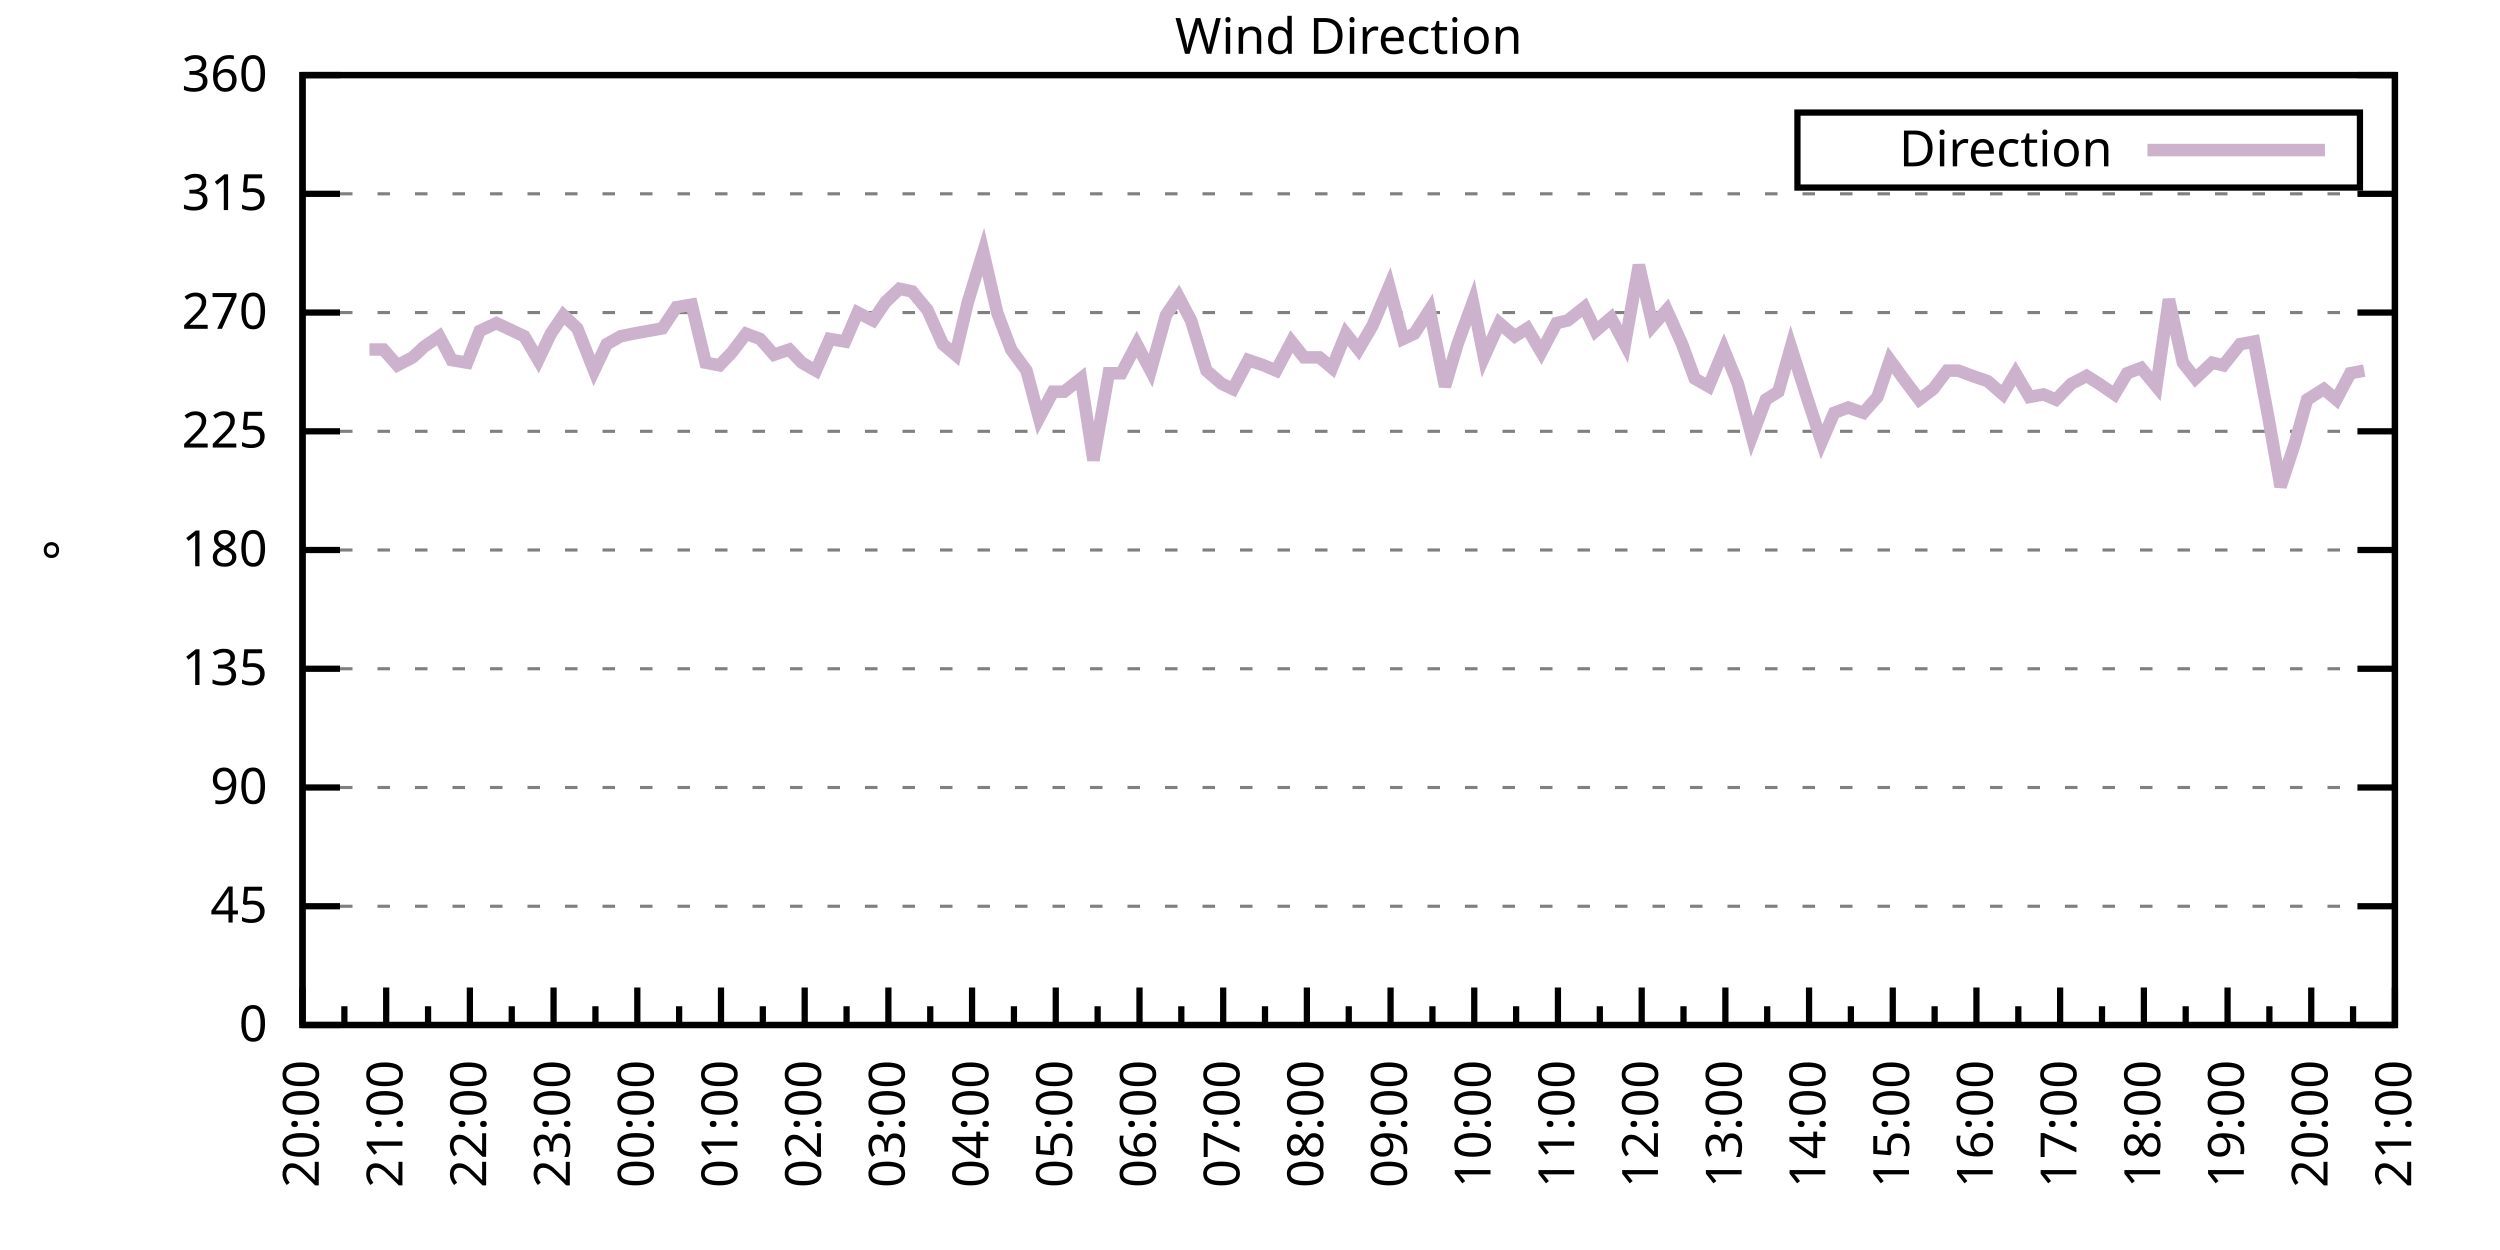
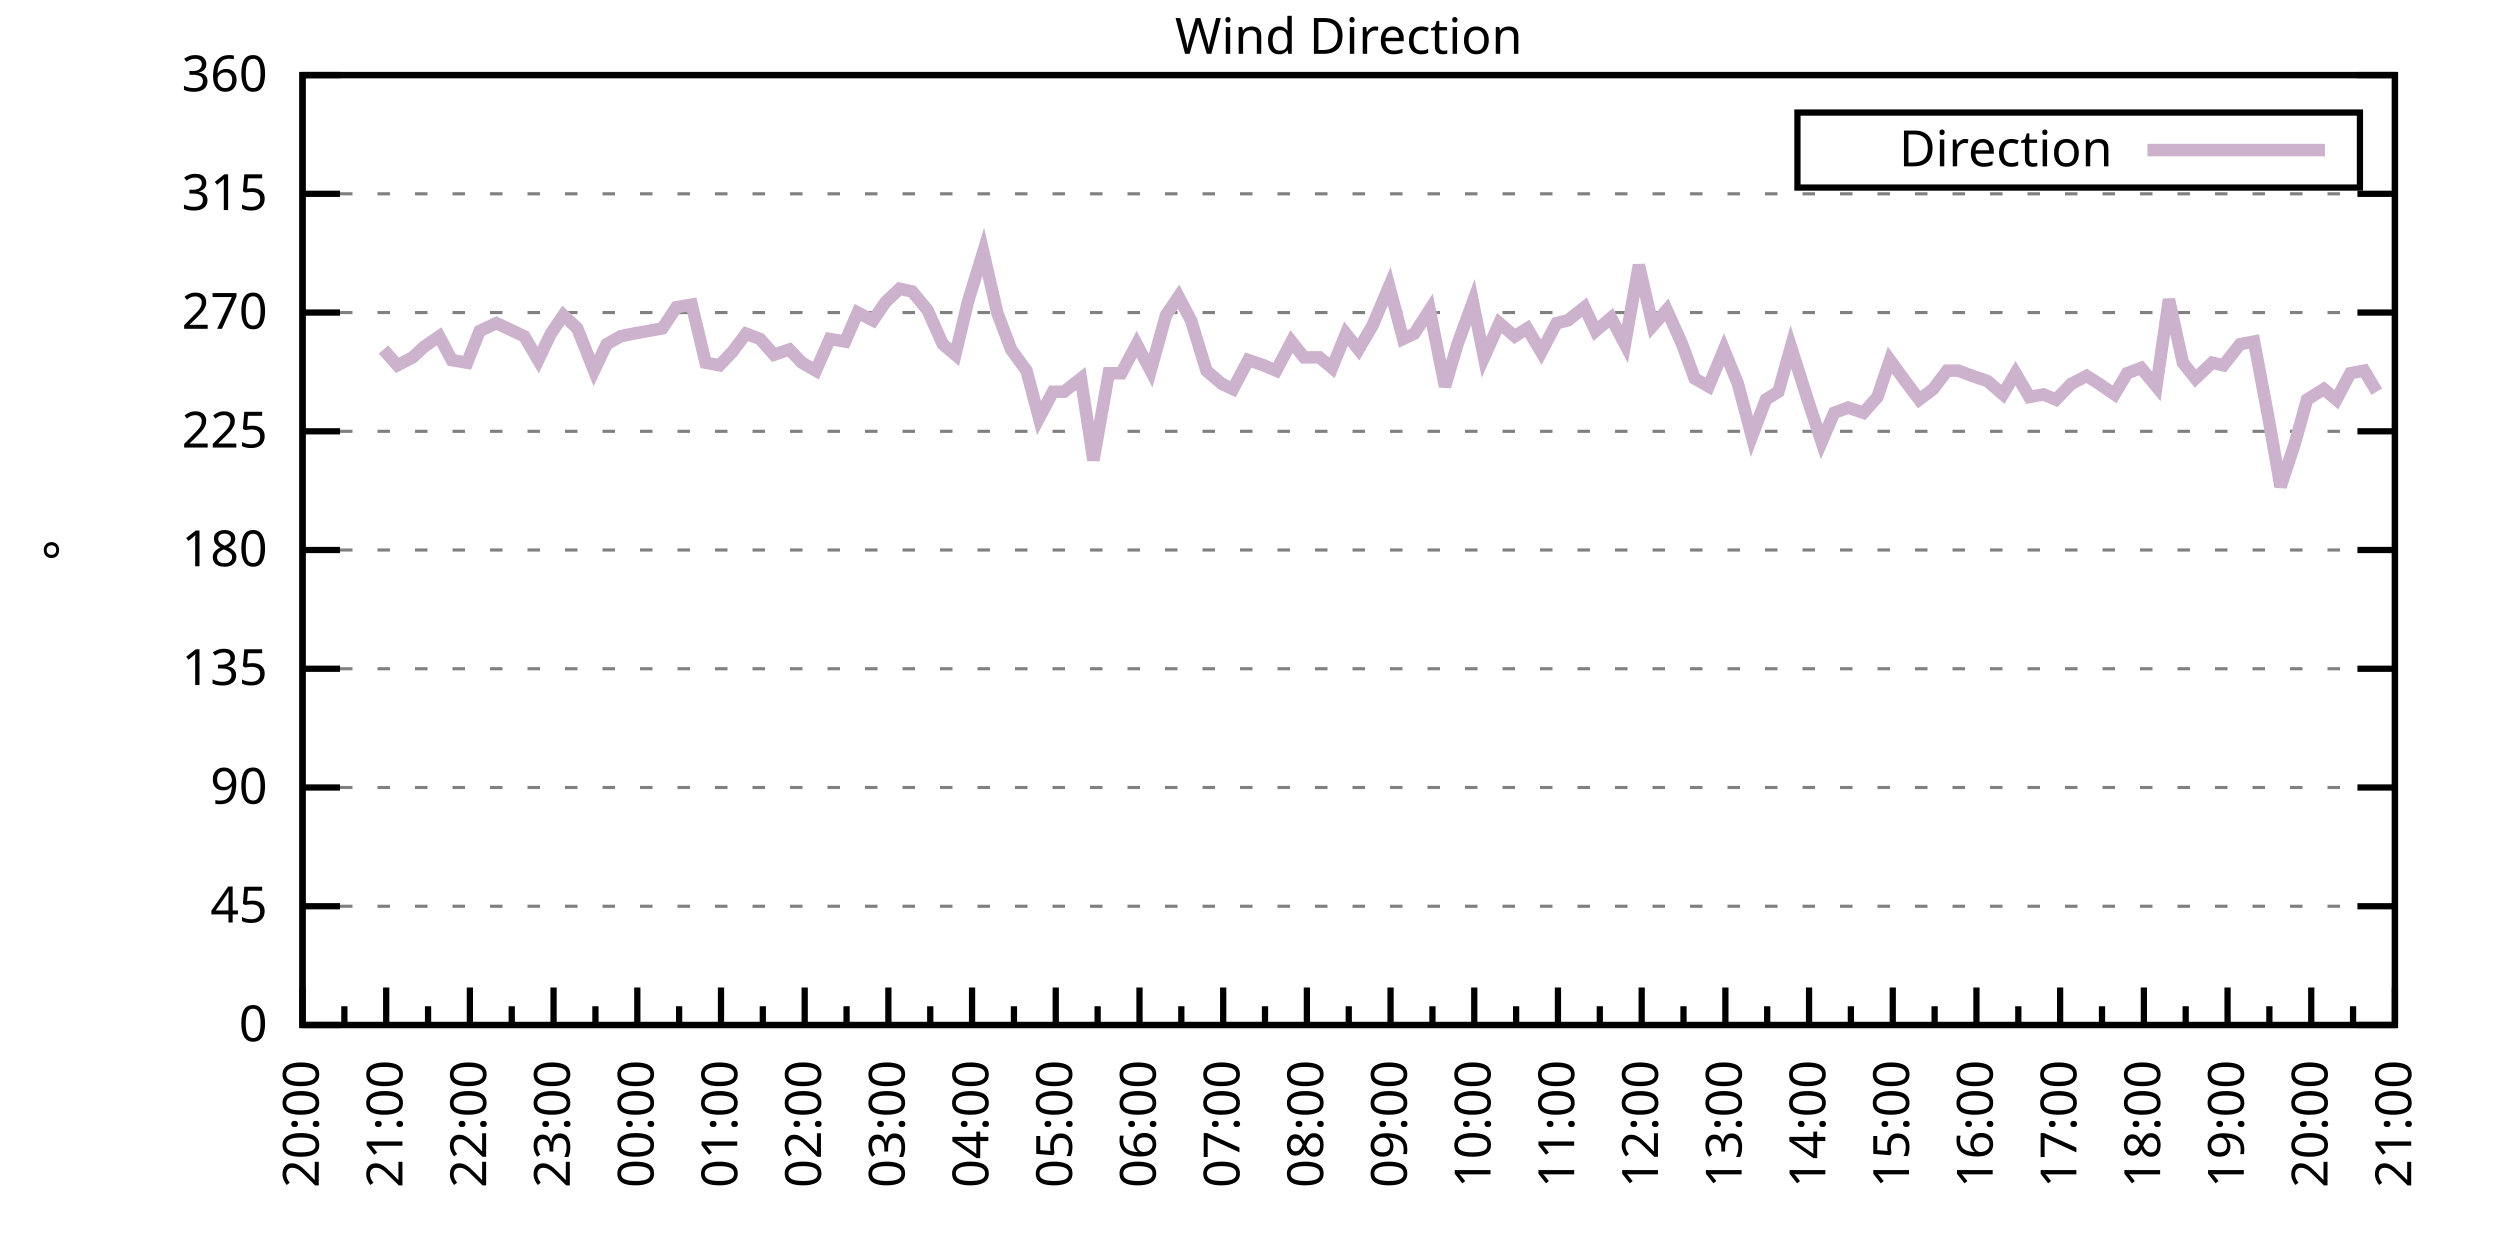
<svg xmlns="http://www.w3.org/2000/svg" xmlns:xlink="http://www.w3.org/1999/xlink" width="400" height="200" viewBox="0 0 400 200">
  <g id="gnuplot_canvas">
    <rect x="0" y="0" width="400" height="200" fill="none" />
    <defs>
      <circle id="gpDot" r="0.5" stroke-width="0.5" stroke="currentColor" />
      <path id="gpPt0" stroke-width="0.333" stroke="currentColor" d="M-1,0 h2 M0,-1 v2" />
      <path id="gpPt1" stroke-width="0.333" stroke="currentColor" d="M-1,-1 L1,1 M1,-1 L-1,1" />
      <path id="gpPt2" stroke-width="0.333" stroke="currentColor" d="M-1,0 L1,0 M0,-1 L0,1 M-1,-1 L1,1 M-1,1 L1,-1" />
      <rect id="gpPt3" stroke-width="0.333" stroke="currentColor" x="-1" y="-1" width="2" height="2" />
      <rect id="gpPt4" stroke-width="0.333" stroke="currentColor" fill="currentColor" x="-1" y="-1" width="2" height="2" />
      <circle id="gpPt5" stroke-width="0.333" stroke="currentColor" cx="0" cy="0" r="1" />
      <use xlink:href="#gpPt5" id="gpPt6" fill="currentColor" stroke="none" />
      <path id="gpPt7" stroke-width="0.333" stroke="currentColor" d="M0,-1.33 L-1.33,0.67 L1.33,0.67 z" />
      <use xlink:href="#gpPt7" id="gpPt8" fill="currentColor" stroke="none" />
      <use xlink:href="#gpPt7" id="gpPt9" stroke="currentColor" transform="rotate(180)" />
      <use xlink:href="#gpPt9" id="gpPt10" fill="currentColor" stroke="none" />
      <use xlink:href="#gpPt3" id="gpPt11" stroke="currentColor" transform="rotate(45)" />
      <use xlink:href="#gpPt11" id="gpPt12" fill="currentColor" stroke="none" />
      <path id="gpPt13" stroke-width="0.333" stroke="currentColor" d="M0,1.330 L1.265,0.411 L0.782,-1.067 L-0.782,-1.076 L-1.265,0.411 z" />
      <use xlink:href="#gpPt13" id="gpPt14" fill="currentColor" stroke="none" />
      <filter id="textbox" filterUnits="objectBoundingBox" x="0" y="0" height="1" width="1">
        <feFlood flood-color="white" flood-opacity="1" result="bgnd" />
        <feComposite in="SourceGraphic" in2="bgnd" operator="atop" />
      </filter>
      <filter id="greybox" filterUnits="objectBoundingBox" x="0" y="0" height="1" width="1">
        <feFlood flood-color="lightgrey" flood-opacity="1" result="grey" />
        <feComposite in="SourceGraphic" in2="grey" operator="atop" />
      </filter>
    </defs>
    <g fill="none" color="white" stroke="currentColor" stroke-width="1.00" stroke-linecap="butt" stroke-linejoin="miter">
</g>
    <g fill="none" color="black" stroke="currentColor" stroke-width="1.00" stroke-linecap="butt" stroke-linejoin="miter">
      <g stroke="none" shape-rendering="crispEdges">
        <polygon fill="rgb(255, 255, 255)" points="48.40,164.00 383.18,164.00 383.18,12.02 48.40,12.02 " />
      </g>
    </g>
    <g fill="none" color="black" stroke="currentColor" stroke-width="1.00" stroke-linecap="butt" stroke-linejoin="miter">
</g>
    <g fill="none" color="black" stroke="black" stroke-width="0.50" stroke-linecap="butt" stroke-linejoin="miter">
</g>
    <g fill="none" color="gray" stroke="currentColor" stroke-width="0.50" stroke-linecap="butt" stroke-linejoin="miter">
      <path stroke="gray" stroke-dasharray="2,4" class="gridline" d="M48.40,164.00 L383.19,164.00  " />
    </g>
    <g fill="none" color="gray" stroke="gray" stroke-width="1.00" stroke-linecap="butt" stroke-linejoin="miter">
</g>
    <g fill="none" color="black" stroke="currentColor" stroke-width="1.00" stroke-linecap="butt" stroke-linejoin="miter">
      <path stroke="black" d="M48.40,164.00 L54.40,164.00 M383.19,164.00 L377.19,164.00  " />
      <g transform="translate(42.80,166.60)" stroke="none" fill="black" font-family="Sans" font-size="8.00" text-anchor="end">
        <text>
          <tspan font-family="Sans"> 0</tspan>
        </text>
      </g>
    </g>
    <g fill="none" color="black" stroke="currentColor" stroke-width="1.00" stroke-linecap="butt" stroke-linejoin="miter">
</g>
    <g fill="none" color="black" stroke="black" stroke-width="0.50" stroke-linecap="butt" stroke-linejoin="miter">
</g>
    <g fill="none" color="gray" stroke="currentColor" stroke-width="0.50" stroke-linecap="butt" stroke-linejoin="miter">
      <path stroke="gray" stroke-dasharray="2,4" class="gridline" d="M48.40,145.00 L383.19,145.00  " />
    </g>
    <g fill="none" color="gray" stroke="gray" stroke-width="1.00" stroke-linecap="butt" stroke-linejoin="miter">
</g>
    <g fill="none" color="black" stroke="currentColor" stroke-width="1.00" stroke-linecap="butt" stroke-linejoin="miter">
      <path stroke="black" d="M48.40,145.00 L54.40,145.00 M383.19,145.00 L377.19,145.00  " />
      <g transform="translate(42.80,147.60)" stroke="none" fill="black" font-family="Sans" font-size="8.00" text-anchor="end">
        <text>
          <tspan font-family="Sans"> 45</tspan>
        </text>
      </g>
    </g>
    <g fill="none" color="black" stroke="currentColor" stroke-width="1.00" stroke-linecap="butt" stroke-linejoin="miter">
</g>
    <g fill="none" color="black" stroke="black" stroke-width="0.50" stroke-linecap="butt" stroke-linejoin="miter">
</g>
    <g fill="none" color="gray" stroke="currentColor" stroke-width="0.50" stroke-linecap="butt" stroke-linejoin="miter">
      <path stroke="gray" stroke-dasharray="2,4" class="gridline" d="M48.40,126.00 L383.19,126.00  " />
    </g>
    <g fill="none" color="gray" stroke="gray" stroke-width="1.00" stroke-linecap="butt" stroke-linejoin="miter">
</g>
    <g fill="none" color="black" stroke="currentColor" stroke-width="1.00" stroke-linecap="butt" stroke-linejoin="miter">
      <path stroke="black" d="M48.40,126.00 L54.40,126.00 M383.19,126.00 L377.19,126.00  " />
      <g transform="translate(42.80,128.60)" stroke="none" fill="black" font-family="Sans" font-size="8.00" text-anchor="end">
        <text>
          <tspan font-family="Sans"> 90</tspan>
        </text>
      </g>
    </g>
    <g fill="none" color="black" stroke="currentColor" stroke-width="1.00" stroke-linecap="butt" stroke-linejoin="miter">
</g>
    <g fill="none" color="black" stroke="black" stroke-width="0.50" stroke-linecap="butt" stroke-linejoin="miter">
</g>
    <g fill="none" color="gray" stroke="currentColor" stroke-width="0.50" stroke-linecap="butt" stroke-linejoin="miter">
      <path stroke="gray" stroke-dasharray="2,4" class="gridline" d="M48.40,107.00 L383.19,107.00  " />
    </g>
    <g fill="none" color="gray" stroke="gray" stroke-width="1.00" stroke-linecap="butt" stroke-linejoin="miter">
</g>
    <g fill="none" color="black" stroke="currentColor" stroke-width="1.00" stroke-linecap="butt" stroke-linejoin="miter">
      <path stroke="black" d="M48.40,107.00 L54.40,107.00 M383.19,107.00 L377.19,107.00  " />
      <g transform="translate(42.80,109.60)" stroke="none" fill="black" font-family="Sans" font-size="8.00" text-anchor="end">
        <text>
          <tspan font-family="Sans"> 135</tspan>
        </text>
      </g>
    </g>
    <g fill="none" color="black" stroke="currentColor" stroke-width="1.00" stroke-linecap="butt" stroke-linejoin="miter">
</g>
    <g fill="none" color="black" stroke="black" stroke-width="0.50" stroke-linecap="butt" stroke-linejoin="miter">
</g>
    <g fill="none" color="gray" stroke="currentColor" stroke-width="0.50" stroke-linecap="butt" stroke-linejoin="miter">
      <path stroke="gray" stroke-dasharray="2,4" class="gridline" d="M48.40,88.00 L383.19,88.00  " />
    </g>
    <g fill="none" color="gray" stroke="gray" stroke-width="1.00" stroke-linecap="butt" stroke-linejoin="miter">
</g>
    <g fill="none" color="black" stroke="currentColor" stroke-width="1.00" stroke-linecap="butt" stroke-linejoin="miter">
      <path stroke="black" d="M48.40,88.00 L54.40,88.00 M383.19,88.00 L377.19,88.00  " />
      <g transform="translate(42.80,90.60)" stroke="none" fill="black" font-family="Sans" font-size="8.00" text-anchor="end">
        <text>
          <tspan font-family="Sans"> 180</tspan>
        </text>
      </g>
    </g>
    <g fill="none" color="black" stroke="currentColor" stroke-width="1.00" stroke-linecap="butt" stroke-linejoin="miter">
</g>
    <g fill="none" color="black" stroke="black" stroke-width="0.50" stroke-linecap="butt" stroke-linejoin="miter">
</g>
    <g fill="none" color="gray" stroke="currentColor" stroke-width="0.50" stroke-linecap="butt" stroke-linejoin="miter">
      <path stroke="gray" stroke-dasharray="2,4" class="gridline" d="M48.40,69.01 L383.19,69.01  " />
    </g>
    <g fill="none" color="gray" stroke="gray" stroke-width="1.00" stroke-linecap="butt" stroke-linejoin="miter">
</g>
    <g fill="none" color="black" stroke="currentColor" stroke-width="1.00" stroke-linecap="butt" stroke-linejoin="miter">
      <path stroke="black" d="M48.40,69.01 L54.40,69.01 M383.19,69.01 L377.19,69.01  " />
      <g transform="translate(42.80,71.61)" stroke="none" fill="black" font-family="Sans" font-size="8.00" text-anchor="end">
        <text>
          <tspan font-family="Sans"> 225</tspan>
        </text>
      </g>
    </g>
    <g fill="none" color="black" stroke="currentColor" stroke-width="1.00" stroke-linecap="butt" stroke-linejoin="miter">
</g>
    <g fill="none" color="black" stroke="black" stroke-width="0.50" stroke-linecap="butt" stroke-linejoin="miter">
</g>
    <g fill="none" color="gray" stroke="currentColor" stroke-width="0.50" stroke-linecap="butt" stroke-linejoin="miter">
      <path stroke="gray" stroke-dasharray="2,4" class="gridline" d="M48.40,50.01 L383.19,50.01  " />
    </g>
    <g fill="none" color="gray" stroke="gray" stroke-width="1.00" stroke-linecap="butt" stroke-linejoin="miter">
</g>
    <g fill="none" color="black" stroke="currentColor" stroke-width="1.00" stroke-linecap="butt" stroke-linejoin="miter">
      <path stroke="black" d="M48.40,50.01 L54.40,50.01 M383.19,50.01 L377.19,50.01  " />
      <g transform="translate(42.80,52.61)" stroke="none" fill="black" font-family="Sans" font-size="8.00" text-anchor="end">
        <text>
          <tspan font-family="Sans"> 270</tspan>
        </text>
      </g>
    </g>
    <g fill="none" color="black" stroke="currentColor" stroke-width="1.00" stroke-linecap="butt" stroke-linejoin="miter">
</g>
    <g fill="none" color="black" stroke="black" stroke-width="0.50" stroke-linecap="butt" stroke-linejoin="miter">
</g>
    <g fill="none" color="gray" stroke="currentColor" stroke-width="0.50" stroke-linecap="butt" stroke-linejoin="miter">
      <path stroke="gray" stroke-dasharray="2,4" class="gridline" d="M48.40,31.01 L383.19,31.01  " />
    </g>
    <g fill="none" color="gray" stroke="gray" stroke-width="1.00" stroke-linecap="butt" stroke-linejoin="miter">
</g>
    <g fill="none" color="black" stroke="currentColor" stroke-width="1.00" stroke-linecap="butt" stroke-linejoin="miter">
      <path stroke="black" d="M48.40,31.01 L54.40,31.01 M383.19,31.01 L377.19,31.01  " />
      <g transform="translate(42.80,33.61)" stroke="none" fill="black" font-family="Sans" font-size="8.00" text-anchor="end">
        <text>
          <tspan font-family="Sans"> 315</tspan>
        </text>
      </g>
    </g>
    <g fill="none" color="black" stroke="currentColor" stroke-width="1.00" stroke-linecap="butt" stroke-linejoin="miter">
</g>
    <g fill="none" color="black" stroke="black" stroke-width="0.50" stroke-linecap="butt" stroke-linejoin="miter">
</g>
    <g fill="none" color="gray" stroke="currentColor" stroke-width="0.50" stroke-linecap="butt" stroke-linejoin="miter">
      <path stroke="gray" stroke-dasharray="2,4" class="gridline" d="M48.40,12.01 L383.19,12.01  " />
    </g>
    <g fill="none" color="gray" stroke="gray" stroke-width="1.00" stroke-linecap="butt" stroke-linejoin="miter">
</g>
    <g fill="none" color="black" stroke="currentColor" stroke-width="1.00" stroke-linecap="butt" stroke-linejoin="miter">
      <path stroke="black" d="M48.40,12.01 L54.40,12.01 M383.19,12.01 L377.19,12.01  " />
      <g transform="translate(42.80,14.61)" stroke="none" fill="black" font-family="Sans" font-size="8.00" text-anchor="end">
        <text>
          <tspan font-family="Sans"> 360</tspan>
        </text>
      </g>
    </g>
    <g fill="none" color="black" stroke="currentColor" stroke-width="1.00" stroke-linecap="butt" stroke-linejoin="miter">
      <path stroke="black" d="M48.40,164.00 L48.40,158.00  " />
      <g transform="translate(51.00,169.60) rotate(270)" stroke="none" fill="black" font-family="Sans" font-size="8.00" text-anchor="end">
        <text>
          <tspan font-family="Sans">20:00</tspan>
        </text>
      </g>
    </g>
    <g fill="none" color="black" stroke="currentColor" stroke-width="1.00" stroke-linecap="butt" stroke-linejoin="miter">
      <path stroke="black" d="M55.10,164.00 L55.10,161.00 M61.79,164.00 L61.79,158.00  " />
      <g transform="translate(64.39,169.60) rotate(270)" stroke="none" fill="black" font-family="Sans" font-size="8.00" text-anchor="end">
        <text>
          <tspan font-family="Sans">21:00</tspan>
        </text>
      </g>
    </g>
    <g fill="none" color="black" stroke="currentColor" stroke-width="1.00" stroke-linecap="butt" stroke-linejoin="miter">
      <path stroke="black" d="M68.49,164.00 L68.49,161.00 M75.18,164.00 L75.18,158.00  " />
      <g transform="translate(77.78,169.60) rotate(270)" stroke="none" fill="black" font-family="Sans" font-size="8.00" text-anchor="end">
        <text>
          <tspan font-family="Sans">22:00</tspan>
        </text>
      </g>
    </g>
    <g fill="none" color="black" stroke="currentColor" stroke-width="1.00" stroke-linecap="butt" stroke-linejoin="miter">
      <path stroke="black" d="M81.88,164.00 L81.88,161.00 M88.57,164.00 L88.57,158.00  " />
      <g transform="translate(91.17,169.60) rotate(270)" stroke="none" fill="black" font-family="Sans" font-size="8.00" text-anchor="end">
        <text>
          <tspan font-family="Sans">23:00</tspan>
        </text>
      </g>
    </g>
    <g fill="none" color="black" stroke="currentColor" stroke-width="1.00" stroke-linecap="butt" stroke-linejoin="miter">
      <path stroke="black" d="M95.27,164.00 L95.27,161.00 M101.97,164.00 L101.97,158.00  " />
      <g transform="translate(104.57,169.60) rotate(270)" stroke="none" fill="black" font-family="Sans" font-size="8.00" text-anchor="end">
        <text>
          <tspan font-family="Sans">00:00</tspan>
        </text>
      </g>
    </g>
    <g fill="none" color="black" stroke="currentColor" stroke-width="1.00" stroke-linecap="butt" stroke-linejoin="miter">
      <path stroke="black" d="M108.66,164.00 L108.66,161.00 M115.36,164.00 L115.36,158.00  " />
      <g transform="translate(117.96,169.60) rotate(270)" stroke="none" fill="black" font-family="Sans" font-size="8.00" text-anchor="end">
        <text>
          <tspan font-family="Sans">01:00</tspan>
        </text>
      </g>
    </g>
    <g fill="none" color="black" stroke="currentColor" stroke-width="1.00" stroke-linecap="butt" stroke-linejoin="miter">
      <path stroke="black" d="M122.05,164.00 L122.05,161.00 M128.75,164.00 L128.75,158.00  " />
      <g transform="translate(131.35,169.60) rotate(270)" stroke="none" fill="black" font-family="Sans" font-size="8.00" text-anchor="end">
        <text>
          <tspan font-family="Sans">02:00</tspan>
        </text>
      </g>
    </g>
    <g fill="none" color="black" stroke="currentColor" stroke-width="1.00" stroke-linecap="butt" stroke-linejoin="miter">
      <path stroke="black" d="M135.45,164.00 L135.45,161.00 M142.14,164.00 L142.14,158.00  " />
      <g transform="translate(144.74,169.60) rotate(270)" stroke="none" fill="black" font-family="Sans" font-size="8.00" text-anchor="end">
        <text>
          <tspan font-family="Sans">03:00</tspan>
        </text>
      </g>
    </g>
    <g fill="none" color="black" stroke="currentColor" stroke-width="1.00" stroke-linecap="butt" stroke-linejoin="miter">
      <path stroke="black" d="M148.84,164.00 L148.84,161.00 M155.53,164.00 L155.53,158.00  " />
      <g transform="translate(158.13,169.60) rotate(270)" stroke="none" fill="black" font-family="Sans" font-size="8.00" text-anchor="end">
        <text>
          <tspan font-family="Sans">04:00</tspan>
        </text>
      </g>
    </g>
    <g fill="none" color="black" stroke="currentColor" stroke-width="1.00" stroke-linecap="butt" stroke-linejoin="miter">
      <path stroke="black" d="M162.23,164.00 L162.23,161.00 M168.92,164.00 L168.92,158.00  " />
      <g transform="translate(171.52,169.60) rotate(270)" stroke="none" fill="black" font-family="Sans" font-size="8.00" text-anchor="end">
        <text>
          <tspan font-family="Sans">05:00</tspan>
        </text>
      </g>
    </g>
    <g fill="none" color="black" stroke="currentColor" stroke-width="1.00" stroke-linecap="butt" stroke-linejoin="miter">
      <path stroke="black" d="M175.62,164.00 L175.62,161.00 M182.32,164.00 L182.32,158.00  " />
      <g transform="translate(184.92,169.60) rotate(270)" stroke="none" fill="black" font-family="Sans" font-size="8.00" text-anchor="end">
        <text>
          <tspan font-family="Sans">06:00</tspan>
        </text>
      </g>
    </g>
    <g fill="none" color="black" stroke="currentColor" stroke-width="1.00" stroke-linecap="butt" stroke-linejoin="miter">
      <path stroke="black" d="M189.01,164.00 L189.01,161.00 M195.71,164.00 L195.71,158.00  " />
      <g transform="translate(198.31,169.60) rotate(270)" stroke="none" fill="black" font-family="Sans" font-size="8.00" text-anchor="end">
        <text>
          <tspan font-family="Sans">07:00</tspan>
        </text>
      </g>
    </g>
    <g fill="none" color="black" stroke="currentColor" stroke-width="1.00" stroke-linecap="butt" stroke-linejoin="miter">
      <path stroke="black" d="M202.40,164.00 L202.40,161.00 M209.10,164.00 L209.10,158.00  " />
      <g transform="translate(211.70,169.60) rotate(270)" stroke="none" fill="black" font-family="Sans" font-size="8.00" text-anchor="end">
        <text>
          <tspan font-family="Sans">08:00</tspan>
        </text>
      </g>
    </g>
    <g fill="none" color="black" stroke="currentColor" stroke-width="1.00" stroke-linecap="butt" stroke-linejoin="miter">
      <path stroke="black" d="M215.80,164.00 L215.80,161.00 M222.49,164.00 L222.49,158.00  " />
      <g transform="translate(225.09,169.60) rotate(270)" stroke="none" fill="black" font-family="Sans" font-size="8.00" text-anchor="end">
        <text>
          <tspan font-family="Sans">09:00</tspan>
        </text>
      </g>
    </g>
    <g fill="none" color="black" stroke="currentColor" stroke-width="1.00" stroke-linecap="butt" stroke-linejoin="miter">
      <path stroke="black" d="M229.19,164.00 L229.19,161.00 M235.88,164.00 L235.88,158.00  " />
      <g transform="translate(238.48,169.60) rotate(270)" stroke="none" fill="black" font-family="Sans" font-size="8.00" text-anchor="end">
        <text>
          <tspan font-family="Sans">10:00</tspan>
        </text>
      </g>
    </g>
    <g fill="none" color="black" stroke="currentColor" stroke-width="1.00" stroke-linecap="butt" stroke-linejoin="miter">
      <path stroke="black" d="M242.58,164.00 L242.58,161.00 M249.27,164.00 L249.27,158.00  " />
      <g transform="translate(251.87,169.60) rotate(270)" stroke="none" fill="black" font-family="Sans" font-size="8.00" text-anchor="end">
        <text>
          <tspan font-family="Sans">11:00</tspan>
        </text>
      </g>
    </g>
    <g fill="none" color="black" stroke="currentColor" stroke-width="1.00" stroke-linecap="butt" stroke-linejoin="miter">
      <path stroke="black" d="M255.97,164.00 L255.97,161.00 M262.67,164.00 L262.67,158.00  " />
      <g transform="translate(265.27,169.60) rotate(270)" stroke="none" fill="black" font-family="Sans" font-size="8.00" text-anchor="end">
        <text>
          <tspan font-family="Sans">12:00</tspan>
        </text>
      </g>
    </g>
    <g fill="none" color="black" stroke="currentColor" stroke-width="1.00" stroke-linecap="butt" stroke-linejoin="miter">
      <path stroke="black" d="M269.36,164.00 L269.36,161.00 M276.06,164.00 L276.06,158.00  " />
      <g transform="translate(278.66,169.60) rotate(270)" stroke="none" fill="black" font-family="Sans" font-size="8.00" text-anchor="end">
        <text>
          <tspan font-family="Sans">13:00</tspan>
        </text>
      </g>
    </g>
    <g fill="none" color="black" stroke="currentColor" stroke-width="1.00" stroke-linecap="butt" stroke-linejoin="miter">
      <path stroke="black" d="M282.75,164.00 L282.75,161.00 M289.45,164.00 L289.45,158.00  " />
      <g transform="translate(292.05,169.60) rotate(270)" stroke="none" fill="black" font-family="Sans" font-size="8.00" text-anchor="end">
        <text>
          <tspan font-family="Sans">14:00</tspan>
        </text>
      </g>
    </g>
    <g fill="none" color="black" stroke="currentColor" stroke-width="1.00" stroke-linecap="butt" stroke-linejoin="miter">
      <path stroke="black" d="M296.14,164.00 L296.14,161.00 M302.84,164.00 L302.84,158.00  " />
      <g transform="translate(305.44,169.60) rotate(270)" stroke="none" fill="black" font-family="Sans" font-size="8.00" text-anchor="end">
        <text>
          <tspan font-family="Sans">15:00</tspan>
        </text>
      </g>
    </g>
    <g fill="none" color="black" stroke="currentColor" stroke-width="1.00" stroke-linecap="butt" stroke-linejoin="miter">
      <path stroke="black" d="M309.54,164.00 L309.54,161.00 M316.23,164.00 L316.23,158.00  " />
      <g transform="translate(318.83,169.60) rotate(270)" stroke="none" fill="black" font-family="Sans" font-size="8.00" text-anchor="end">
        <text>
          <tspan font-family="Sans">16:00</tspan>
        </text>
      </g>
    </g>
    <g fill="none" color="black" stroke="currentColor" stroke-width="1.00" stroke-linecap="butt" stroke-linejoin="miter">
      <path stroke="black" d="M322.93,164.00 L322.93,161.00 M329.62,164.00 L329.62,158.00  " />
      <g transform="translate(332.22,169.60) rotate(270)" stroke="none" fill="black" font-family="Sans" font-size="8.00" text-anchor="end">
        <text>
          <tspan font-family="Sans">17:00</tspan>
        </text>
      </g>
    </g>
    <g fill="none" color="black" stroke="currentColor" stroke-width="1.00" stroke-linecap="butt" stroke-linejoin="miter">
      <path stroke="black" d="M336.32,164.00 L336.32,161.00 M343.02,164.00 L343.02,158.00  " />
      <g transform="translate(345.62,169.60) rotate(270)" stroke="none" fill="black" font-family="Sans" font-size="8.00" text-anchor="end">
        <text>
          <tspan font-family="Sans">18:00</tspan>
        </text>
      </g>
    </g>
    <g fill="none" color="black" stroke="currentColor" stroke-width="1.00" stroke-linecap="butt" stroke-linejoin="miter">
      <path stroke="black" d="M349.71,164.00 L349.71,161.00 M356.41,164.00 L356.41,158.00  " />
      <g transform="translate(359.01,169.60) rotate(270)" stroke="none" fill="black" font-family="Sans" font-size="8.00" text-anchor="end">
        <text>
          <tspan font-family="Sans">19:00</tspan>
        </text>
      </g>
    </g>
    <g fill="none" color="black" stroke="currentColor" stroke-width="1.00" stroke-linecap="butt" stroke-linejoin="miter">
      <path stroke="black" d="M363.10,164.00 L363.10,161.00 M369.80,164.00 L369.80,158.00  " />
      <g transform="translate(372.40,169.60) rotate(270)" stroke="none" fill="black" font-family="Sans" font-size="8.00" text-anchor="end">
        <text>
          <tspan font-family="Sans">20:00</tspan>
        </text>
      </g>
    </g>
    <g fill="none" color="black" stroke="currentColor" stroke-width="1.00" stroke-linecap="butt" stroke-linejoin="miter">
      <path stroke="black" d="M376.49,164.00 L376.49,161.00 M383.19,164.00 L383.19,158.00  " />
      <g transform="translate(385.79,169.60) rotate(270)" stroke="none" fill="black" font-family="Sans" font-size="8.00" text-anchor="end">
        <text>
          <tspan font-family="Sans">21:00</tspan>
        </text>
      </g>
    </g>
    <g fill="none" color="black" stroke="currentColor" stroke-width="1.00" stroke-linecap="butt" stroke-linejoin="miter">
</g>
    <g fill="none" color="black" stroke="currentColor" stroke-width="1.00" stroke-linecap="butt" stroke-linejoin="miter">
      <path stroke="black" d="M48.40,12.01 L48.40,164.00 L383.19,164.00 L383.19,12.01 L48.40,12.01 Z  " />
    </g>
    <g fill="none" color="black" stroke="currentColor" stroke-width="1.00" stroke-linecap="butt" stroke-linejoin="miter">
      <g transform="translate(12.80,88.01) rotate(270)" stroke="none" fill="black" font-family="Sans" font-size="8.00" text-anchor="middle">
        <text>
          <tspan font-family="Sans">°</tspan>
        </text>
      </g>
    </g>
    <g fill="none" color="black" stroke="currentColor" stroke-width="1.00" stroke-linecap="butt" stroke-linejoin="miter">
</g>
    <g fill="none" color="black" stroke="currentColor" stroke-width="1.00" stroke-linecap="butt" stroke-linejoin="miter">
      <path stroke="black" d="M287.59,30.01 L287.59,18.01 L377.59,18.01 L377.59,30.01 L287.59,30.01 Z  " />
    </g>
    <g id="Wind_direction_plot_1">
      <g fill="none" color="white" stroke="black" stroke-width="2.00" stroke-linecap="butt" stroke-linejoin="miter">
</g>
      <g fill="none" color="black" stroke="currentColor" stroke-width="2.00" stroke-linecap="butt" stroke-linejoin="miter">
        <g transform="translate(337.99,26.61)" stroke="none" fill="black" font-family="Sans" font-size="8.00" text-anchor="end">
          <text>
            <tspan font-family="Sans">Direction</tspan>
          </text>
        </g>
      </g>
      <g fill="none" color="black" stroke="currentColor" stroke-width="2.00" stroke-linecap="butt" stroke-linejoin="miter">
-         <path stroke="rgb(204, 178, 204)" d="M343.59,24.01 L371.99,24.01 M59.11,55.92 L61.35,55.92 L63.58,58.45 L66.03,57.18 L67.82,55.50 L70.27,53.81   L72.28,57.61 L74.74,58.03 L76.75,52.96 L79.42,51.70 L81.21,52.54 L83.89,53.81 L86.12,57.61 L88.13,53.39   L90.14,50.43 L92.37,52.54 L95.05,59.30 L97.06,55.07 L99.29,53.81 L101.30,53.39 L105.98,52.54 L108.22,49.16   L110.67,48.74 L112.90,58.03 L115.13,58.45 L117.14,56.34 L119.38,53.39 L121.61,54.23 L123.84,56.76 L126.29,55.92   L128.30,58.03 L130.54,59.30 L132.77,54.23 L135.22,54.65 L137.23,50.01 L139.69,51.27 L141.69,48.32 L143.93,46.21   L145.94,46.63 L148.39,49.59 L150.85,55.07 L152.85,56.76 L154.86,48.32 L157.32,40.30 L159.55,50.01 L161.78,55.92   L164.24,59.30 L166.25,66.90 L168.48,62.67 L170.26,62.67 L172.94,60.56 L174.95,73.65 L177.41,59.72 L179.41,59.72   L181.87,55.07 L184.10,59.30 L186.56,50.43 L188.57,47.47 L190.57,51.27 L193.03,59.30 L195.48,61.41 L197.27,62.25   L199.73,57.61 L202.18,58.45 L204.19,59.30 L206.64,54.65 L208.65,57.18 L211.11,57.18 L213.12,58.87 L215.35,53.39   L217.36,55.92 L219.59,52.12 L222.27,45.79 L224.50,54.23 L226.29,53.39 L228.74,49.59 L231.20,61.83 L233.20,55.07   L235.66,48.32 L237.44,57.18 L239.90,51.70 L242.36,53.81 L244.36,52.54 L246.60,56.34 L249.05,51.70 L250.84,51.27   L253.51,49.16 L255.30,52.96 L257.76,50.85 L259.99,55.07 L262.22,42.41 L264.45,52.12 L266.68,49.59 L269.14,55.07   L271.15,60.56 L273.38,61.83 L275.83,55.92 L278.07,61.41 L280.30,69.85 L282.53,63.94 L284.54,62.67 L286.55,55.50   L289.23,63.94 L291.46,70.70 L293.47,66.05 L295.70,65.21 L298.15,66.05 L300.39,63.52 L302.39,57.61 L304.85,60.98   L307.08,63.94 L309.31,62.25 L311.54,59.30 L313.33,59.30 L315.56,60.14 L318.02,60.98 L320.47,63.10 L322.48,59.72   L324.71,63.52 L326.95,63.10 L328.95,63.94 L331.41,61.41 L333.86,60.14 L335.87,61.41 L338.33,63.10 L340.34,59.72   L342.57,58.87 L345.02,61.83 L347.03,47.90 L349.26,58.03 L351.27,60.56 L353.95,58.03 L355.74,58.45 L358.42,55.07   L360.65,54.65 L362.88,66.47 L364.89,77.87 L367.12,71.12 L369.13,63.94 L371.81,62.25 L373.82,63.94 L376.05,59.72   L378.28,59.30  " />
+         <path stroke="rgb(204, 178, 204)" d="M343.59,24.01 L371.99,24.01 M61.35,55.92 L63.58,58.45 L66.03,57.18 L67.82,55.50 L70.27,53.81 L72.28,57.61   L74.74,58.03 L76.75,52.96 L79.42,51.70 L81.21,52.54 L83.89,53.81 L86.12,57.61 L88.13,53.39 L90.14,50.43   L92.37,52.54 L95.05,59.30 L97.06,55.07 L99.29,53.81 L101.30,53.39 L105.98,52.54 L108.22,49.16 L110.67,48.74   L112.90,58.03 L115.13,58.45 L117.14,56.34 L119.38,53.39 L121.61,54.23 L123.84,56.76 L126.29,55.92 L128.30,58.03   L130.54,59.30 L132.77,54.23 L135.22,54.65 L137.23,50.01 L139.69,51.27 L141.69,48.32 L143.93,46.21 L145.94,46.63   L148.39,49.59 L150.85,55.07 L152.85,56.76 L154.86,48.32 L157.32,40.30 L159.55,50.01 L161.78,55.92 L164.24,59.30   L166.25,66.90 L168.48,62.67 L170.26,62.67 L172.94,60.56 L174.95,73.65 L177.41,59.72 L179.41,59.72 L181.87,55.07   L184.10,59.30 L186.56,50.43 L188.57,47.47 L190.57,51.27 L193.03,59.30 L195.48,61.41 L197.27,62.25 L199.73,57.61   L202.18,58.45 L204.19,59.30 L206.64,54.65 L208.65,57.18 L211.11,57.18 L213.12,58.87 L215.35,53.39 L217.36,55.92   L219.59,52.12 L222.27,45.79 L224.50,54.23 L226.29,53.39 L228.74,49.59 L231.20,61.83 L233.20,55.07 L235.66,48.32   L237.44,57.18 L239.90,51.70 L242.36,53.81 L244.36,52.54 L246.60,56.34 L249.05,51.70 L250.84,51.27 L253.51,49.16   L255.30,52.96 L257.76,50.85 L259.99,55.07 L262.22,42.41 L264.45,52.12 L266.68,49.59 L269.14,55.07 L271.15,60.56   L273.38,61.83 L275.83,55.92 L278.07,61.41 L280.30,69.85 L282.53,63.94 L284.54,62.67 L286.55,55.50 L289.23,63.94   L291.46,70.70 L293.47,66.05 L295.70,65.21 L298.15,66.05 L300.39,63.52 L302.39,57.61 L304.85,60.98 L307.08,63.94   L309.31,62.25 L311.54,59.30 L313.33,59.30 L315.56,60.14 L318.02,60.98 L320.47,63.10 L322.48,59.72 L324.71,63.52   L326.95,63.10 L328.95,63.94 L331.41,61.41 L333.86,60.14 L335.87,61.41 L338.33,63.10 L340.34,59.72 L342.57,58.87   L345.02,61.83 L347.03,47.90 L349.26,58.03 L351.27,60.56 L353.95,58.03 L355.74,58.45 L358.42,55.07 L360.65,54.65   L362.88,66.47 L364.89,77.87 L367.12,71.12 L369.13,63.94 L371.81,62.25 L373.82,63.94 L376.05,59.72 L378.28,59.30   L380.29,62.67  " />
      </g>
    </g>
    <g fill="none" color="black" stroke="currentColor" stroke-width="2.00" stroke-linecap="butt" stroke-linejoin="miter">
</g>
    <g fill="none" color="black" stroke="black" stroke-width="1.00" stroke-linecap="butt" stroke-linejoin="miter">
</g>
    <g fill="none" color="black" stroke="currentColor" stroke-width="1.00" stroke-linecap="butt" stroke-linejoin="miter">
      <path stroke="black" d="M48.40,12.01 L48.40,164.00 L383.19,164.00 L383.19,12.01 L48.40,12.01 Z  " />
    </g>
    <g fill="none" color="black" stroke="currentColor" stroke-width="1.00" stroke-linecap="butt" stroke-linejoin="miter">
      <g transform="translate(215.79,8.61)" stroke="none" fill="black" font-family="Sans" font-size="8.00" text-anchor="middle">
        <text>
          <tspan font-family="Sans">Wind Direction</tspan>
        </text>
      </g>
    </g>
    <g fill="none" color="black" stroke="currentColor" stroke-width="1.00" stroke-linecap="butt" stroke-linejoin="miter">
</g>
  </g>
</svg>
